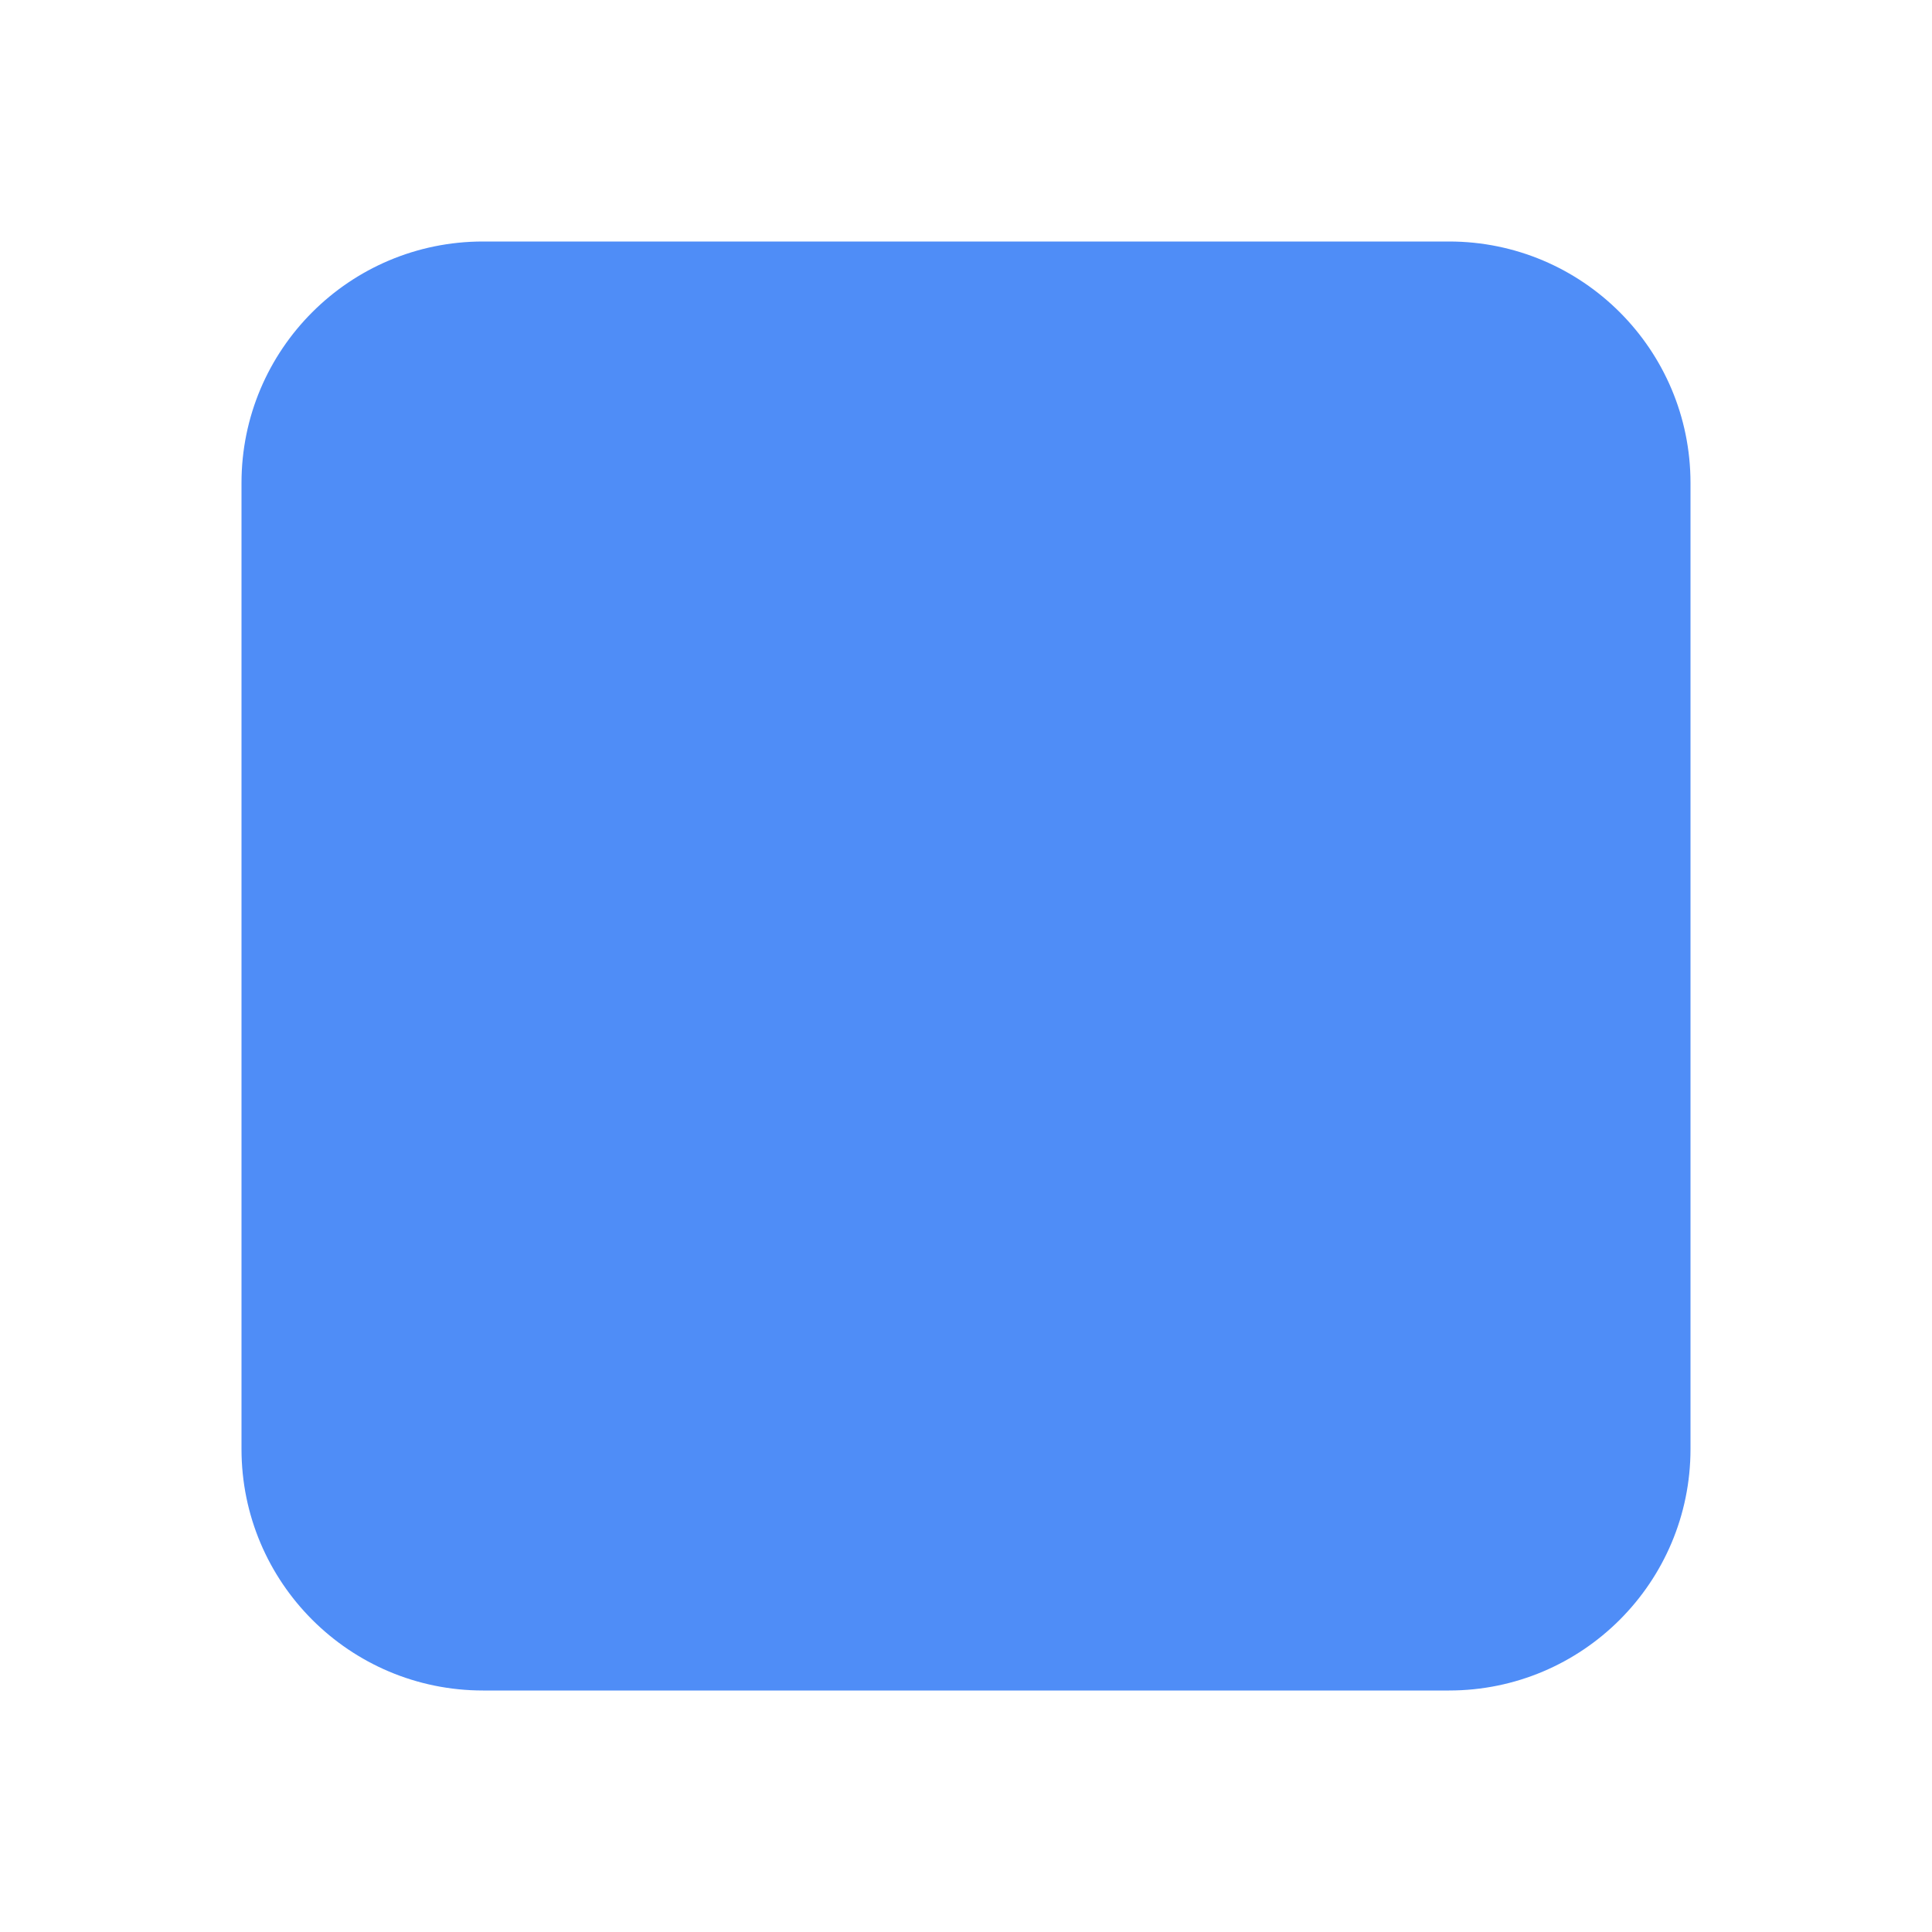
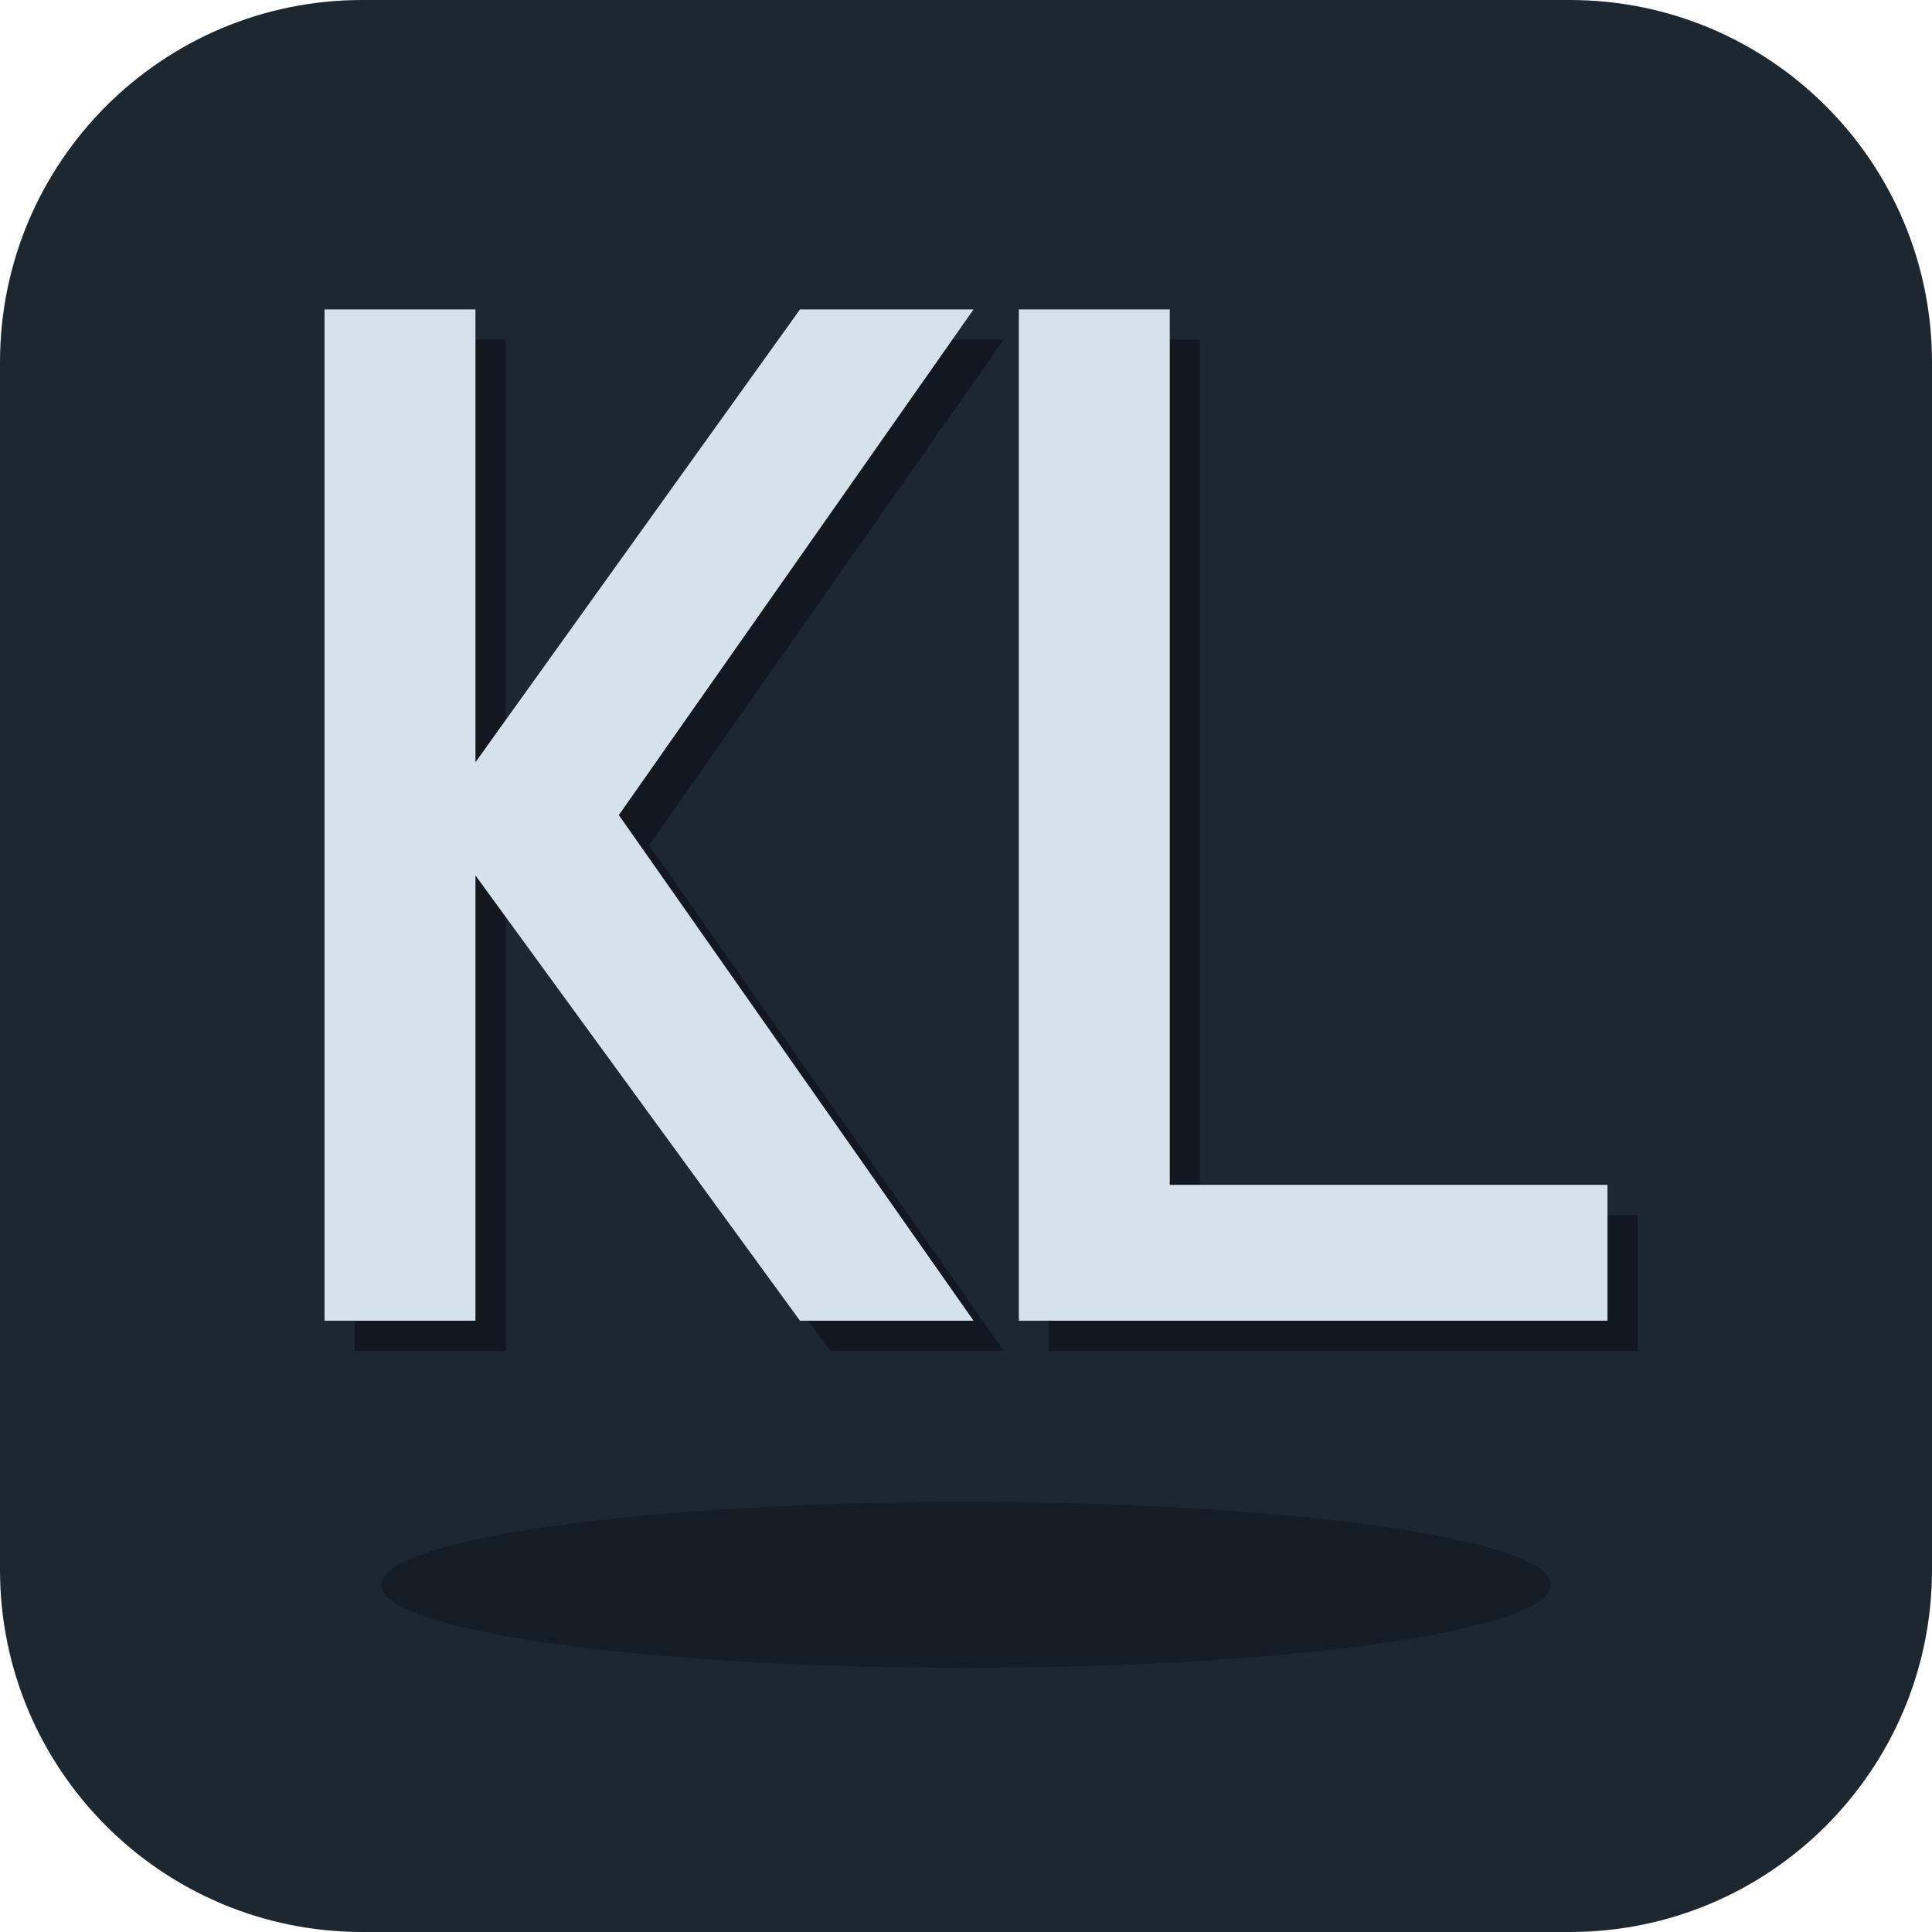
- <svg xmlns="http://www.w3.org/2000/svg" viewBox="0 0 512 512">
-   <rect x="64" y="64" width="384" height="384" rx="64" fill="#4f8df7" />
+ <svg xmlns="http://www.w3.org/2000/svg" width="512" height="512" viewBox="0 0 512 512" fill="none">
+   <rect width="512" height="512" rx="96" fill="#1D2730" />
+   <ellipse cx="256" cy="420" rx="155" ry="22" fill="#0C1116" opacity="0.45" />
+   <g transform="translate(10 0)">
+     <g transform="translate(8 8)" fill="#111820">
+       <path d="M76 82H116V202L202 82H248L154 216L248 350H202L116 232V350H76V82Z" />
+       <path d="M260 82H300V314H416V350H260V82Z" />
+     </g>
+     <path d="M76 82H116V202L202 82H248L154 216L248 350H202L116 232V350H76V82Z" fill="#D5E2EB" />
+     <path d="M260 82H300V314H416V350H260V82Z" fill="#D5E2EB" />
+   </g>
</svg>
